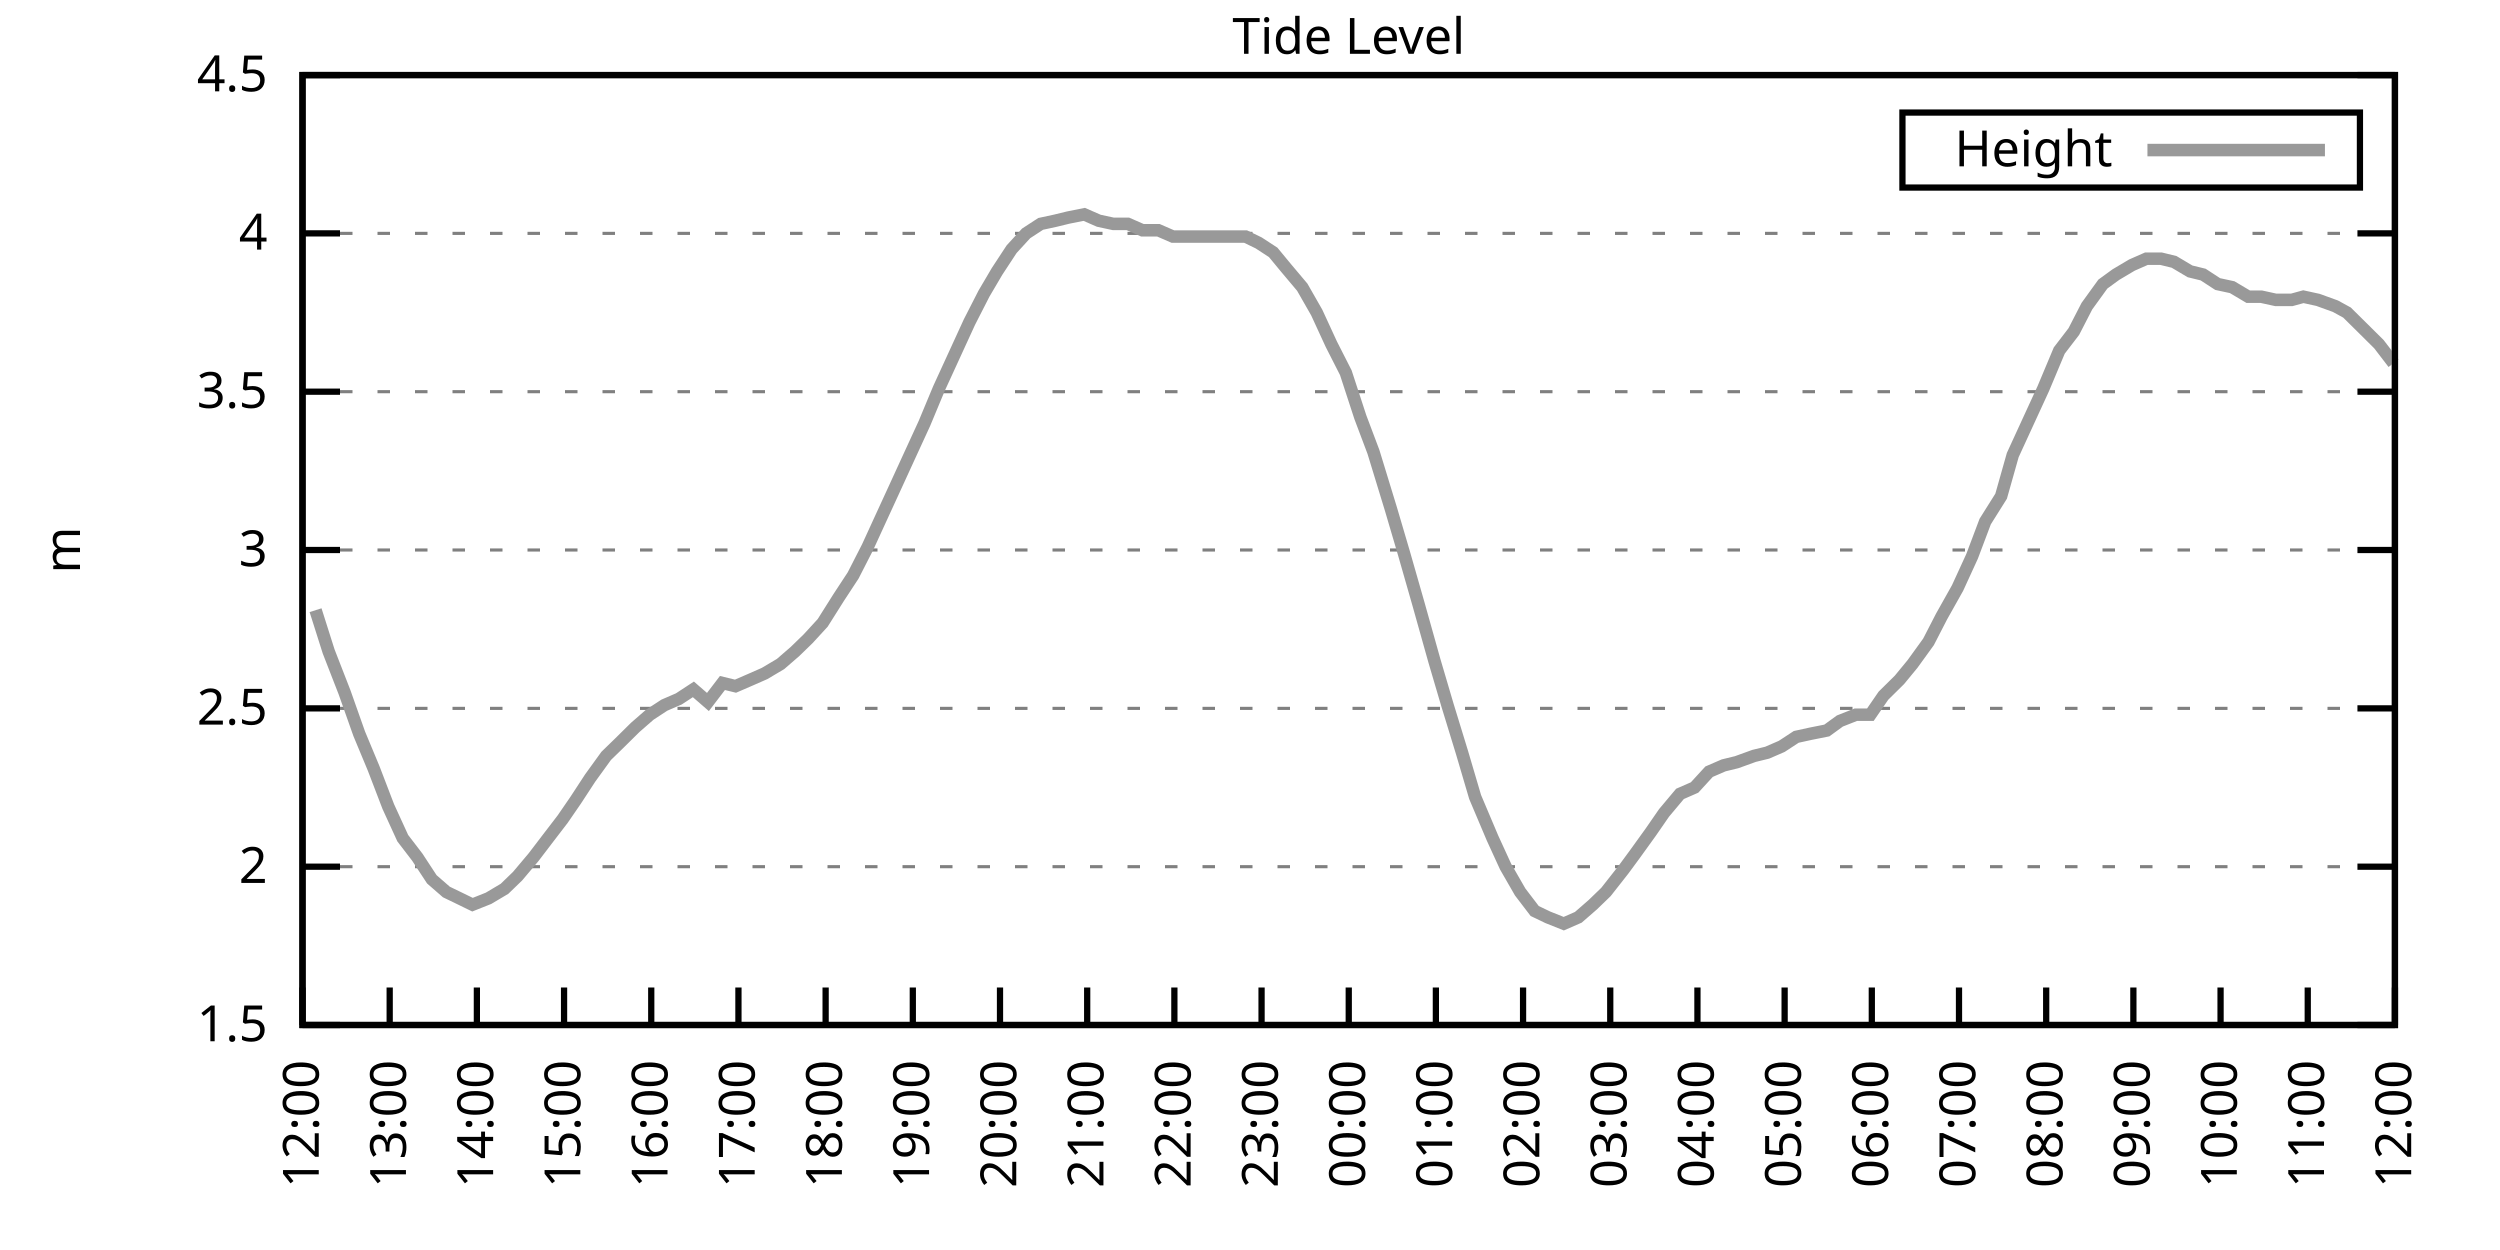
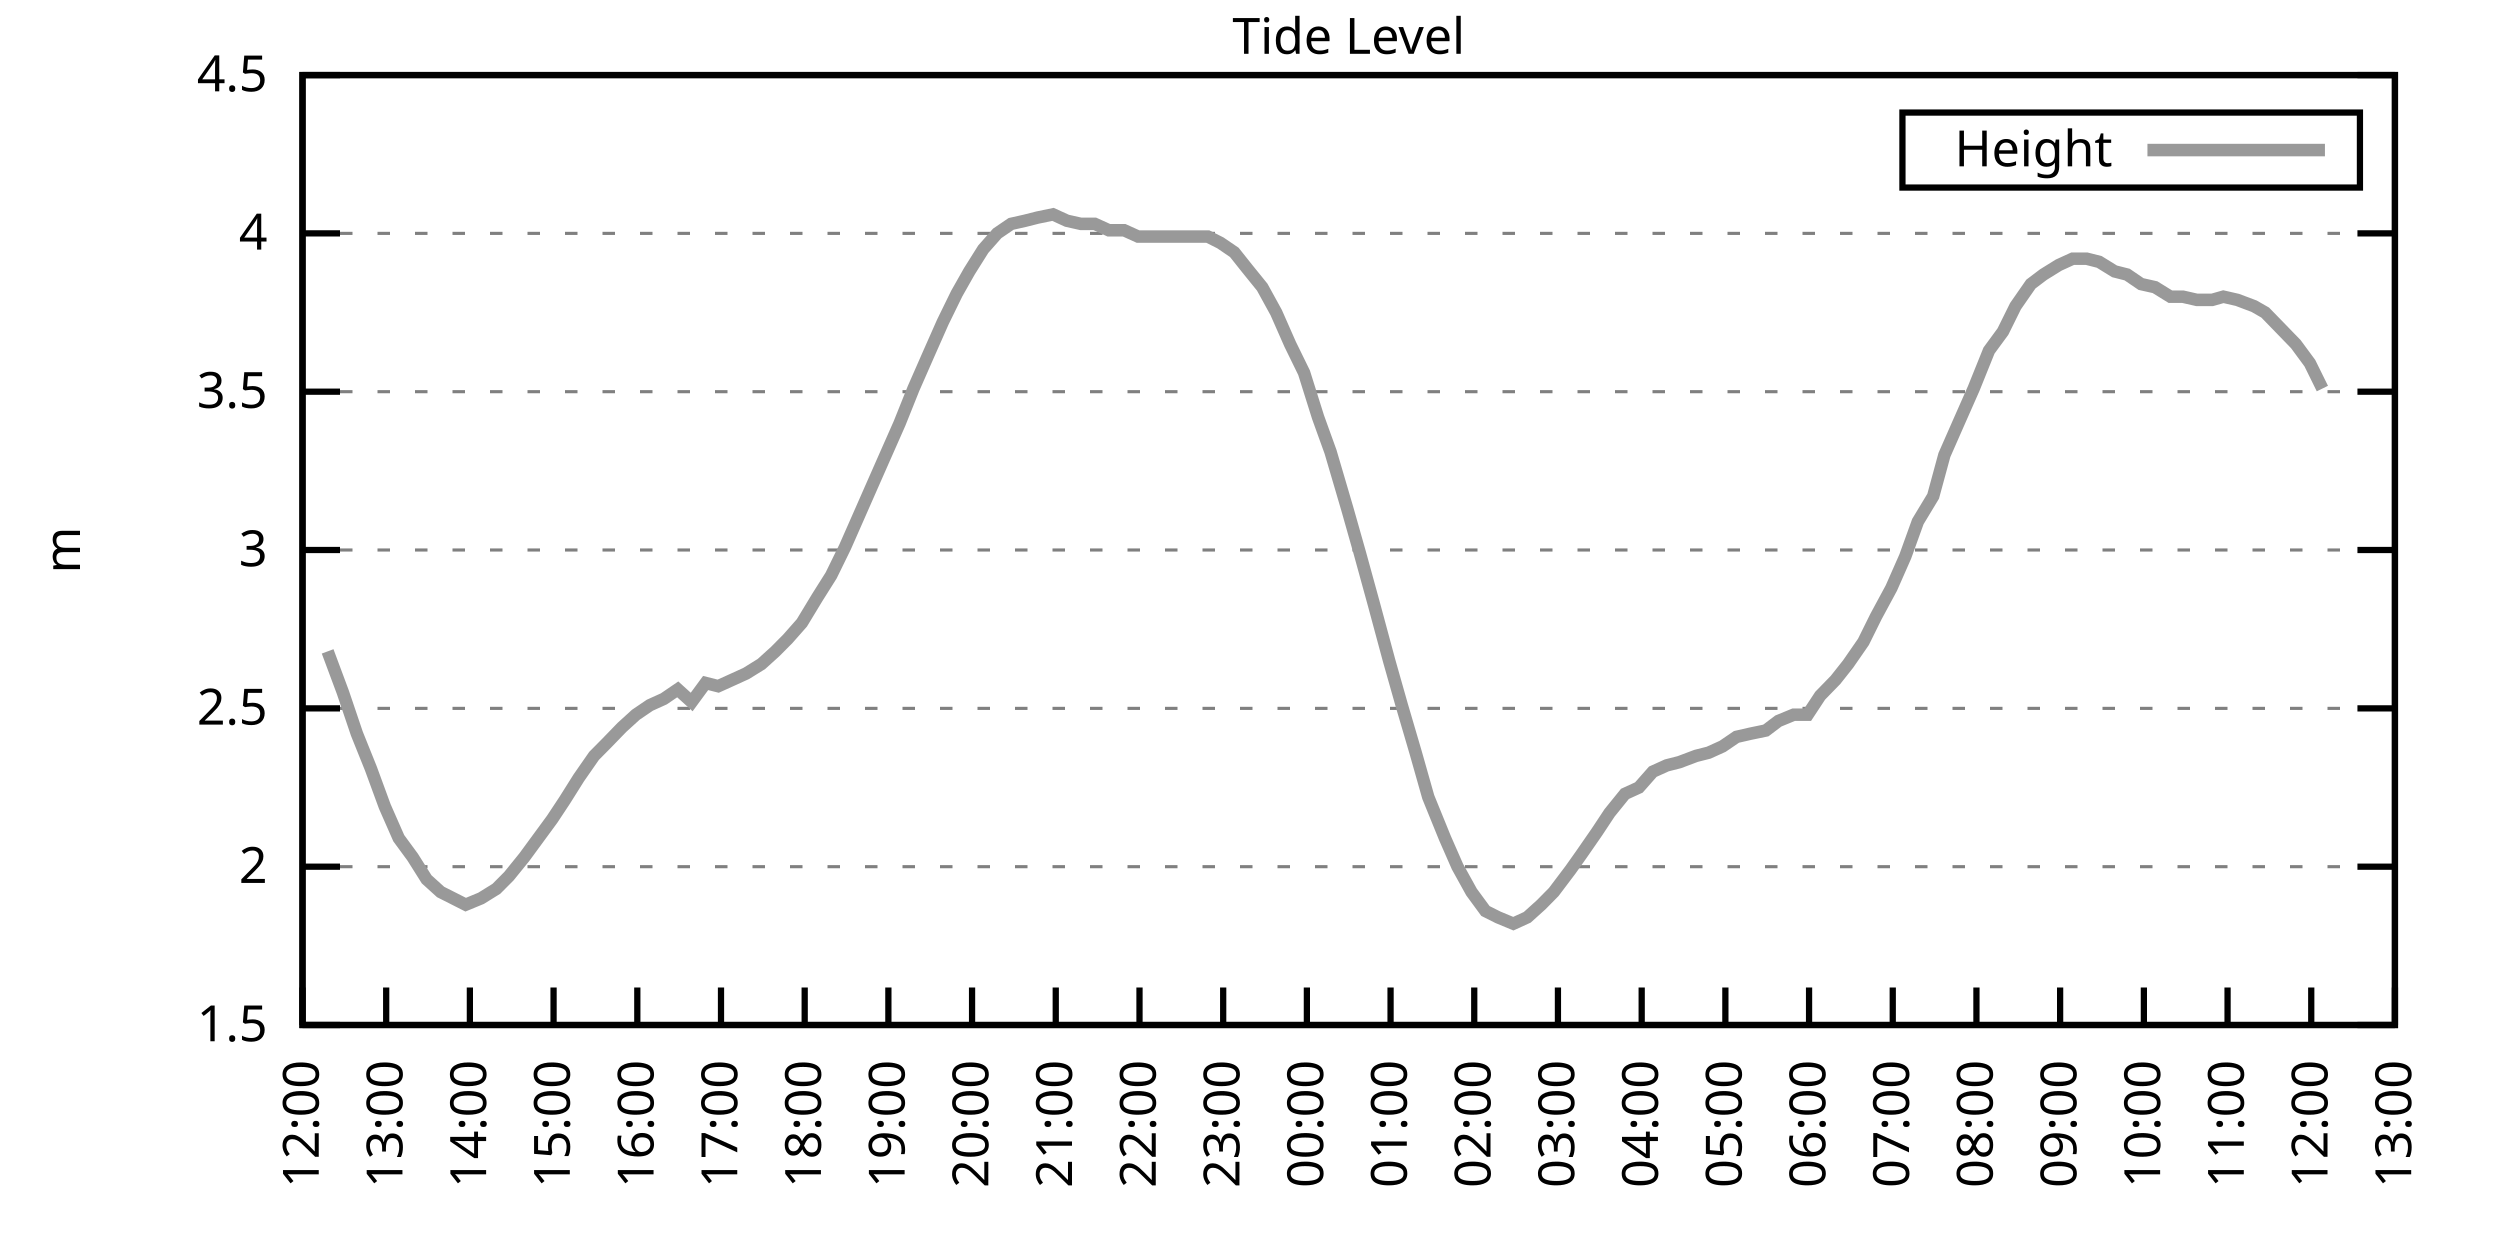
<svg xmlns="http://www.w3.org/2000/svg" xmlns:xlink="http://www.w3.org/1999/xlink" width="400" height="200" viewBox="0 0 400 200">
  <g id="gnuplot_canvas">
    <rect x="0" y="0" width="400" height="200" fill="none" />
    <defs>
      <circle id="gpDot" r="0.5" stroke-width="0.5" stroke="currentColor" />
      <path id="gpPt0" stroke-width="0.333" stroke="currentColor" d="M-1,0 h2 M0,-1 v2" />
      <path id="gpPt1" stroke-width="0.333" stroke="currentColor" d="M-1,-1 L1,1 M1,-1 L-1,1" />
      <path id="gpPt2" stroke-width="0.333" stroke="currentColor" d="M-1,0 L1,0 M0,-1 L0,1 M-1,-1 L1,1 M-1,1 L1,-1" />
      <rect id="gpPt3" stroke-width="0.333" stroke="currentColor" x="-1" y="-1" width="2" height="2" />
      <rect id="gpPt4" stroke-width="0.333" stroke="currentColor" fill="currentColor" x="-1" y="-1" width="2" height="2" />
      <circle id="gpPt5" stroke-width="0.333" stroke="currentColor" cx="0" cy="0" r="1" />
      <use xlink:href="#gpPt5" id="gpPt6" fill="currentColor" stroke="none" />
      <path id="gpPt7" stroke-width="0.333" stroke="currentColor" d="M0,-1.33 L-1.33,0.67 L1.33,0.67 z" />
      <use xlink:href="#gpPt7" id="gpPt8" fill="currentColor" stroke="none" />
      <use xlink:href="#gpPt7" id="gpPt9" stroke="currentColor" transform="rotate(180)" />
      <use xlink:href="#gpPt9" id="gpPt10" fill="currentColor" stroke="none" />
      <use xlink:href="#gpPt3" id="gpPt11" stroke="currentColor" transform="rotate(45)" />
      <use xlink:href="#gpPt11" id="gpPt12" fill="currentColor" stroke="none" />
      <path id="gpPt13" stroke-width="0.333" stroke="currentColor" d="M0,1.330 L1.265,0.411 L0.782,-1.067 L-0.782,-1.076 L-1.265,0.411 z" />
      <use xlink:href="#gpPt13" id="gpPt14" fill="currentColor" stroke="none" />
      <filter id="textbox" filterUnits="objectBoundingBox" x="0" y="0" height="1" width="1">
        <feFlood flood-color="white" flood-opacity="1" result="bgnd" />
        <feComposite in="SourceGraphic" in2="bgnd" operator="atop" />
      </filter>
      <filter id="greybox" filterUnits="objectBoundingBox" x="0" y="0" height="1" width="1">
        <feFlood flood-color="lightgrey" flood-opacity="1" result="grey" />
        <feComposite in="SourceGraphic" in2="grey" operator="atop" />
      </filter>
    </defs>
    <g fill="none" color="white" stroke="currentColor" stroke-width="1.00" stroke-linecap="butt" stroke-linejoin="miter">
</g>
    <g fill="none" color="black" stroke="currentColor" stroke-width="1.00" stroke-linecap="butt" stroke-linejoin="miter">
      <g stroke="none" shape-rendering="crispEdges">
        <polygon fill="rgb(255, 255, 255)" points="48.40,164.00 383.18,164.00 383.18,12.02 48.40,12.02 " />
      </g>
    </g>
    <g fill="none" color="black" stroke="currentColor" stroke-width="1.00" stroke-linecap="butt" stroke-linejoin="miter">
</g>
    <g fill="none" color="black" stroke="black" stroke-width="0.50" stroke-linecap="butt" stroke-linejoin="miter">
</g>
    <g fill="none" color="gray" stroke="currentColor" stroke-width="0.50" stroke-linecap="butt" stroke-linejoin="miter">
      <path stroke="gray" stroke-dasharray="2,4" class="gridline" d="M48.40,164.00 L383.19,164.00  " />
    </g>
    <g fill="none" color="gray" stroke="gray" stroke-width="1.00" stroke-linecap="butt" stroke-linejoin="miter">
</g>
    <g fill="none" color="black" stroke="currentColor" stroke-width="1.00" stroke-linecap="butt" stroke-linejoin="miter">
      <path stroke="black" d="M48.40,164.00 L54.40,164.00 M383.19,164.00 L377.19,164.00  " />
      <g transform="translate(42.80,166.60)" stroke="none" fill="black" font-family="Sans" font-size="8.00" text-anchor="end">
        <text>
          <tspan font-family="Sans"> 1.5</tspan>
        </text>
      </g>
    </g>
    <g fill="none" color="black" stroke="currentColor" stroke-width="1.00" stroke-linecap="butt" stroke-linejoin="miter">
</g>
    <g fill="none" color="black" stroke="black" stroke-width="0.50" stroke-linecap="butt" stroke-linejoin="miter">
</g>
    <g fill="none" color="gray" stroke="currentColor" stroke-width="0.50" stroke-linecap="butt" stroke-linejoin="miter">
      <path stroke="gray" stroke-dasharray="2,4" class="gridline" d="M48.40,138.67 L383.19,138.67  " />
    </g>
    <g fill="none" color="gray" stroke="gray" stroke-width="1.00" stroke-linecap="butt" stroke-linejoin="miter">
</g>
    <g fill="none" color="black" stroke="currentColor" stroke-width="1.00" stroke-linecap="butt" stroke-linejoin="miter">
      <path stroke="black" d="M48.40,138.67 L54.40,138.67 M383.19,138.67 L377.19,138.67  " />
      <g transform="translate(42.80,141.27)" stroke="none" fill="black" font-family="Sans" font-size="8.00" text-anchor="end">
        <text>
          <tspan font-family="Sans"> 2</tspan>
        </text>
      </g>
    </g>
    <g fill="none" color="black" stroke="currentColor" stroke-width="1.00" stroke-linecap="butt" stroke-linejoin="miter">
</g>
    <g fill="none" color="black" stroke="black" stroke-width="0.50" stroke-linecap="butt" stroke-linejoin="miter">
</g>
    <g fill="none" color="gray" stroke="currentColor" stroke-width="0.50" stroke-linecap="butt" stroke-linejoin="miter">
      <path stroke="gray" stroke-dasharray="2,4" class="gridline" d="M48.40,113.34 L383.19,113.34  " />
    </g>
    <g fill="none" color="gray" stroke="gray" stroke-width="1.00" stroke-linecap="butt" stroke-linejoin="miter">
</g>
    <g fill="none" color="black" stroke="currentColor" stroke-width="1.00" stroke-linecap="butt" stroke-linejoin="miter">
      <path stroke="black" d="M48.40,113.34 L54.40,113.34 M383.19,113.34 L377.19,113.34  " />
      <g transform="translate(42.80,115.94)" stroke="none" fill="black" font-family="Sans" font-size="8.00" text-anchor="end">
        <text>
          <tspan font-family="Sans"> 2.5</tspan>
        </text>
      </g>
    </g>
    <g fill="none" color="black" stroke="currentColor" stroke-width="1.00" stroke-linecap="butt" stroke-linejoin="miter">
</g>
    <g fill="none" color="black" stroke="black" stroke-width="0.50" stroke-linecap="butt" stroke-linejoin="miter">
</g>
    <g fill="none" color="gray" stroke="currentColor" stroke-width="0.50" stroke-linecap="butt" stroke-linejoin="miter">
      <path stroke="gray" stroke-dasharray="2,4" class="gridline" d="M48.40,88.00 L383.19,88.00  " />
    </g>
    <g fill="none" color="gray" stroke="gray" stroke-width="1.00" stroke-linecap="butt" stroke-linejoin="miter">
</g>
    <g fill="none" color="black" stroke="currentColor" stroke-width="1.00" stroke-linecap="butt" stroke-linejoin="miter">
      <path stroke="black" d="M48.40,88.00 L54.40,88.00 M383.19,88.00 L377.19,88.00  " />
      <g transform="translate(42.80,90.60)" stroke="none" fill="black" font-family="Sans" font-size="8.00" text-anchor="end">
        <text>
          <tspan font-family="Sans"> 3</tspan>
        </text>
      </g>
    </g>
    <g fill="none" color="black" stroke="currentColor" stroke-width="1.00" stroke-linecap="butt" stroke-linejoin="miter">
</g>
    <g fill="none" color="black" stroke="black" stroke-width="0.50" stroke-linecap="butt" stroke-linejoin="miter">
</g>
    <g fill="none" color="gray" stroke="currentColor" stroke-width="0.50" stroke-linecap="butt" stroke-linejoin="miter">
      <path stroke="gray" stroke-dasharray="2,4" class="gridline" d="M48.40,62.67 L383.19,62.67  " />
    </g>
    <g fill="none" color="gray" stroke="gray" stroke-width="1.00" stroke-linecap="butt" stroke-linejoin="miter">
</g>
    <g fill="none" color="black" stroke="currentColor" stroke-width="1.00" stroke-linecap="butt" stroke-linejoin="miter">
      <path stroke="black" d="M48.40,62.67 L54.40,62.67 M383.19,62.67 L377.19,62.67  " />
      <g transform="translate(42.80,65.27)" stroke="none" fill="black" font-family="Sans" font-size="8.00" text-anchor="end">
        <text>
          <tspan font-family="Sans"> 3.5</tspan>
        </text>
      </g>
    </g>
    <g fill="none" color="black" stroke="currentColor" stroke-width="1.00" stroke-linecap="butt" stroke-linejoin="miter">
</g>
    <g fill="none" color="black" stroke="black" stroke-width="0.50" stroke-linecap="butt" stroke-linejoin="miter">
</g>
    <g fill="none" color="gray" stroke="currentColor" stroke-width="0.50" stroke-linecap="butt" stroke-linejoin="miter">
      <path stroke="gray" stroke-dasharray="2,4" class="gridline" d="M48.40,37.34 L383.19,37.34  " />
    </g>
    <g fill="none" color="gray" stroke="gray" stroke-width="1.00" stroke-linecap="butt" stroke-linejoin="miter">
</g>
    <g fill="none" color="black" stroke="currentColor" stroke-width="1.00" stroke-linecap="butt" stroke-linejoin="miter">
      <path stroke="black" d="M48.40,37.34 L54.40,37.34 M383.19,37.34 L377.19,37.34  " />
      <g transform="translate(42.80,39.94)" stroke="none" fill="black" font-family="Sans" font-size="8.00" text-anchor="end">
        <text>
          <tspan font-family="Sans"> 4</tspan>
        </text>
      </g>
    </g>
    <g fill="none" color="black" stroke="currentColor" stroke-width="1.00" stroke-linecap="butt" stroke-linejoin="miter">
</g>
    <g fill="none" color="black" stroke="black" stroke-width="0.50" stroke-linecap="butt" stroke-linejoin="miter">
</g>
    <g fill="none" color="gray" stroke="currentColor" stroke-width="0.50" stroke-linecap="butt" stroke-linejoin="miter">
      <path stroke="gray" stroke-dasharray="2,4" class="gridline" d="M48.40,12.01 L383.19,12.01  " />
    </g>
    <g fill="none" color="gray" stroke="gray" stroke-width="1.00" stroke-linecap="butt" stroke-linejoin="miter">
</g>
    <g fill="none" color="black" stroke="currentColor" stroke-width="1.00" stroke-linecap="butt" stroke-linejoin="miter">
      <path stroke="black" d="M48.40,12.01 L54.40,12.01 M383.19,12.01 L377.19,12.01  " />
      <g transform="translate(42.80,14.61)" stroke="none" fill="black" font-family="Sans" font-size="8.00" text-anchor="end">
        <text>
          <tspan font-family="Sans"> 4.5</tspan>
        </text>
      </g>
    </g>
    <g fill="none" color="black" stroke="currentColor" stroke-width="1.00" stroke-linecap="butt" stroke-linejoin="miter">
      <path stroke="black" d="M48.40,164.00 L48.40,158.00  " />
      <g transform="translate(51.00,169.60) rotate(270.00)" stroke="none" fill="black" font-family="Sans" font-size="8.00" text-anchor="end">
        <text>
          <tspan font-family="Sans">12:00</tspan>
        </text>
      </g>
    </g>
    <g fill="none" color="black" stroke="currentColor" stroke-width="1.00" stroke-linecap="butt" stroke-linejoin="miter">
-       <path stroke="black" d="M62.35,164.00 L62.35,158.00  " />
-       <g transform="translate(64.95,169.60) rotate(270.00)" stroke="none" fill="black" font-family="Sans" font-size="8.00" text-anchor="end">
+       <path stroke="black" d="M61.79,164.00 L61.79,158.00  " />
+       <g transform="translate(64.39,169.60) rotate(270.00)" stroke="none" fill="black" font-family="Sans" font-size="8.00" text-anchor="end">
        <text>
          <tspan font-family="Sans">13:00</tspan>
        </text>
      </g>
    </g>
    <g fill="none" color="black" stroke="currentColor" stroke-width="1.00" stroke-linecap="butt" stroke-linejoin="miter">
-       <path stroke="black" d="M76.30,164.00 L76.30,158.00  " />
-       <g transform="translate(78.90,169.60) rotate(270.00)" stroke="none" fill="black" font-family="Sans" font-size="8.00" text-anchor="end">
+       <path stroke="black" d="M75.18,164.00 L75.18,158.00  " />
+       <g transform="translate(77.78,169.60) rotate(270.00)" stroke="none" fill="black" font-family="Sans" font-size="8.00" text-anchor="end">
        <text>
          <tspan font-family="Sans">14:00</tspan>
        </text>
      </g>
    </g>
    <g fill="none" color="black" stroke="currentColor" stroke-width="1.00" stroke-linecap="butt" stroke-linejoin="miter">
-       <path stroke="black" d="M90.25,164.00 L90.25,158.00  " />
-       <g transform="translate(92.85,169.60) rotate(270.00)" stroke="none" fill="black" font-family="Sans" font-size="8.00" text-anchor="end">
+       <path stroke="black" d="M88.57,164.00 L88.57,158.00  " />
+       <g transform="translate(91.17,169.60) rotate(270.00)" stroke="none" fill="black" font-family="Sans" font-size="8.00" text-anchor="end">
        <text>
          <tspan font-family="Sans">15:00</tspan>
        </text>
      </g>
    </g>
    <g fill="none" color="black" stroke="currentColor" stroke-width="1.00" stroke-linecap="butt" stroke-linejoin="miter">
-       <path stroke="black" d="M104.20,164.00 L104.20,158.00  " />
-       <g transform="translate(106.80,169.60) rotate(270.00)" stroke="none" fill="black" font-family="Sans" font-size="8.00" text-anchor="end">
+       <path stroke="black" d="M101.97,164.00 L101.97,158.00  " />
+       <g transform="translate(104.57,169.60) rotate(270.00)" stroke="none" fill="black" font-family="Sans" font-size="8.00" text-anchor="end">
        <text>
          <tspan font-family="Sans">16:00</tspan>
        </text>
      </g>
    </g>
    <g fill="none" color="black" stroke="currentColor" stroke-width="1.00" stroke-linecap="butt" stroke-linejoin="miter">
-       <path stroke="black" d="M118.15,164.00 L118.15,158.00  " />
-       <g transform="translate(120.75,169.60) rotate(270.00)" stroke="none" fill="black" font-family="Sans" font-size="8.00" text-anchor="end">
+       <path stroke="black" d="M115.36,164.00 L115.36,158.00  " />
+       <g transform="translate(117.96,169.60) rotate(270.00)" stroke="none" fill="black" font-family="Sans" font-size="8.00" text-anchor="end">
        <text>
          <tspan font-family="Sans">17:00</tspan>
        </text>
      </g>
    </g>
    <g fill="none" color="black" stroke="currentColor" stroke-width="1.00" stroke-linecap="butt" stroke-linejoin="miter">
-       <path stroke="black" d="M132.10,164.00 L132.10,158.00  " />
-       <g transform="translate(134.70,169.60) rotate(270.00)" stroke="none" fill="black" font-family="Sans" font-size="8.00" text-anchor="end">
+       <path stroke="black" d="M128.75,164.00 L128.75,158.00  " />
+       <g transform="translate(131.35,169.60) rotate(270.00)" stroke="none" fill="black" font-family="Sans" font-size="8.00" text-anchor="end">
        <text>
          <tspan font-family="Sans">18:00</tspan>
        </text>
      </g>
    </g>
    <g fill="none" color="black" stroke="currentColor" stroke-width="1.00" stroke-linecap="butt" stroke-linejoin="miter">
-       <path stroke="black" d="M146.05,164.00 L146.05,158.00  " />
-       <g transform="translate(148.65,169.60) rotate(270.00)" stroke="none" fill="black" font-family="Sans" font-size="8.00" text-anchor="end">
+       <path stroke="black" d="M142.14,164.00 L142.14,158.00  " />
+       <g transform="translate(144.74,169.60) rotate(270.00)" stroke="none" fill="black" font-family="Sans" font-size="8.00" text-anchor="end">
        <text>
          <tspan font-family="Sans">19:00</tspan>
        </text>
      </g>
    </g>
    <g fill="none" color="black" stroke="currentColor" stroke-width="1.00" stroke-linecap="butt" stroke-linejoin="miter">
-       <path stroke="black" d="M160.00,164.00 L160.00,158.00  " />
-       <g transform="translate(162.60,169.60) rotate(270.00)" stroke="none" fill="black" font-family="Sans" font-size="8.00" text-anchor="end">
+       <path stroke="black" d="M155.53,164.00 L155.53,158.00  " />
+       <g transform="translate(158.13,169.60) rotate(270.00)" stroke="none" fill="black" font-family="Sans" font-size="8.00" text-anchor="end">
        <text>
          <tspan font-family="Sans">20:00</tspan>
        </text>
      </g>
    </g>
    <g fill="none" color="black" stroke="currentColor" stroke-width="1.00" stroke-linecap="butt" stroke-linejoin="miter">
-       <path stroke="black" d="M173.95,164.00 L173.95,158.00  " />
-       <g transform="translate(176.55,169.60) rotate(270.00)" stroke="none" fill="black" font-family="Sans" font-size="8.00" text-anchor="end">
+       <path stroke="black" d="M168.92,164.00 L168.92,158.00  " />
+       <g transform="translate(171.52,169.60) rotate(270.00)" stroke="none" fill="black" font-family="Sans" font-size="8.00" text-anchor="end">
        <text>
          <tspan font-family="Sans">21:00</tspan>
        </text>
      </g>
    </g>
    <g fill="none" color="black" stroke="currentColor" stroke-width="1.00" stroke-linecap="butt" stroke-linejoin="miter">
-       <path stroke="black" d="M187.90,164.00 L187.90,158.00  " />
-       <g transform="translate(190.50,169.60) rotate(270.00)" stroke="none" fill="black" font-family="Sans" font-size="8.00" text-anchor="end">
+       <path stroke="black" d="M182.32,164.00 L182.32,158.00  " />
+       <g transform="translate(184.92,169.60) rotate(270.00)" stroke="none" fill="black" font-family="Sans" font-size="8.00" text-anchor="end">
        <text>
          <tspan font-family="Sans">22:00</tspan>
        </text>
      </g>
    </g>
    <g fill="none" color="black" stroke="currentColor" stroke-width="1.00" stroke-linecap="butt" stroke-linejoin="miter">
-       <path stroke="black" d="M201.85,164.00 L201.85,158.00  " />
-       <g transform="translate(204.45,169.60) rotate(270.00)" stroke="none" fill="black" font-family="Sans" font-size="8.00" text-anchor="end">
+       <path stroke="black" d="M195.71,164.00 L195.71,158.00  " />
+       <g transform="translate(198.31,169.60) rotate(270.00)" stroke="none" fill="black" font-family="Sans" font-size="8.00" text-anchor="end">
        <text>
          <tspan font-family="Sans">23:00</tspan>
        </text>
      </g>
    </g>
    <g fill="none" color="black" stroke="currentColor" stroke-width="1.00" stroke-linecap="butt" stroke-linejoin="miter">
-       <path stroke="black" d="M215.80,164.00 L215.80,158.00  " />
-       <g transform="translate(218.40,169.60) rotate(270.00)" stroke="none" fill="black" font-family="Sans" font-size="8.00" text-anchor="end">
+       <path stroke="black" d="M209.10,164.00 L209.10,158.00  " />
+       <g transform="translate(211.70,169.60) rotate(270.00)" stroke="none" fill="black" font-family="Sans" font-size="8.00" text-anchor="end">
        <text>
          <tspan font-family="Sans">00:00</tspan>
        </text>
      </g>
    </g>
    <g fill="none" color="black" stroke="currentColor" stroke-width="1.00" stroke-linecap="butt" stroke-linejoin="miter">
-       <path stroke="black" d="M229.74,164.00 L229.74,158.00  " />
-       <g transform="translate(232.34,169.60) rotate(270.00)" stroke="none" fill="black" font-family="Sans" font-size="8.00" text-anchor="end">
+       <path stroke="black" d="M222.49,164.00 L222.49,158.00  " />
+       <g transform="translate(225.09,169.60) rotate(270.00)" stroke="none" fill="black" font-family="Sans" font-size="8.00" text-anchor="end">
        <text>
          <tspan font-family="Sans">01:00</tspan>
        </text>
      </g>
    </g>
    <g fill="none" color="black" stroke="currentColor" stroke-width="1.00" stroke-linecap="butt" stroke-linejoin="miter">
-       <path stroke="black" d="M243.69,164.00 L243.69,158.00  " />
-       <g transform="translate(246.29,169.60) rotate(270.00)" stroke="none" fill="black" font-family="Sans" font-size="8.00" text-anchor="end">
+       <path stroke="black" d="M235.88,164.00 L235.88,158.00  " />
+       <g transform="translate(238.48,169.60) rotate(270.00)" stroke="none" fill="black" font-family="Sans" font-size="8.00" text-anchor="end">
        <text>
          <tspan font-family="Sans">02:00</tspan>
        </text>
      </g>
    </g>
    <g fill="none" color="black" stroke="currentColor" stroke-width="1.00" stroke-linecap="butt" stroke-linejoin="miter">
-       <path stroke="black" d="M257.64,164.00 L257.64,158.00  " />
-       <g transform="translate(260.24,169.60) rotate(270.00)" stroke="none" fill="black" font-family="Sans" font-size="8.00" text-anchor="end">
+       <path stroke="black" d="M249.27,164.00 L249.27,158.00  " />
+       <g transform="translate(251.87,169.60) rotate(270.00)" stroke="none" fill="black" font-family="Sans" font-size="8.00" text-anchor="end">
        <text>
          <tspan font-family="Sans">03:00</tspan>
        </text>
      </g>
    </g>
    <g fill="none" color="black" stroke="currentColor" stroke-width="1.00" stroke-linecap="butt" stroke-linejoin="miter">
-       <path stroke="black" d="M271.59,164.00 L271.59,158.00  " />
-       <g transform="translate(274.19,169.60) rotate(270.00)" stroke="none" fill="black" font-family="Sans" font-size="8.00" text-anchor="end">
+       <path stroke="black" d="M262.67,164.00 L262.67,158.00  " />
+       <g transform="translate(265.27,169.60) rotate(270.00)" stroke="none" fill="black" font-family="Sans" font-size="8.00" text-anchor="end">
        <text>
          <tspan font-family="Sans">04:00</tspan>
        </text>
      </g>
    </g>
    <g fill="none" color="black" stroke="currentColor" stroke-width="1.00" stroke-linecap="butt" stroke-linejoin="miter">
-       <path stroke="black" d="M285.54,164.00 L285.54,158.00  " />
-       <g transform="translate(288.14,169.60) rotate(270.00)" stroke="none" fill="black" font-family="Sans" font-size="8.00" text-anchor="end">
+       <path stroke="black" d="M276.06,164.00 L276.06,158.00  " />
+       <g transform="translate(278.66,169.60) rotate(270.00)" stroke="none" fill="black" font-family="Sans" font-size="8.00" text-anchor="end">
        <text>
          <tspan font-family="Sans">05:00</tspan>
        </text>
      </g>
    </g>
    <g fill="none" color="black" stroke="currentColor" stroke-width="1.00" stroke-linecap="butt" stroke-linejoin="miter">
-       <path stroke="black" d="M299.49,164.00 L299.49,158.00  " />
-       <g transform="translate(302.09,169.60) rotate(270.00)" stroke="none" fill="black" font-family="Sans" font-size="8.00" text-anchor="end">
+       <path stroke="black" d="M289.45,164.00 L289.45,158.00  " />
+       <g transform="translate(292.05,169.60) rotate(270.00)" stroke="none" fill="black" font-family="Sans" font-size="8.00" text-anchor="end">
        <text>
          <tspan font-family="Sans">06:00</tspan>
        </text>
      </g>
    </g>
    <g fill="none" color="black" stroke="currentColor" stroke-width="1.00" stroke-linecap="butt" stroke-linejoin="miter">
-       <path stroke="black" d="M313.44,164.00 L313.44,158.00  " />
-       <g transform="translate(316.04,169.60) rotate(270.00)" stroke="none" fill="black" font-family="Sans" font-size="8.00" text-anchor="end">
+       <path stroke="black" d="M302.84,164.00 L302.84,158.00  " />
+       <g transform="translate(305.44,169.60) rotate(270.00)" stroke="none" fill="black" font-family="Sans" font-size="8.00" text-anchor="end">
        <text>
          <tspan font-family="Sans">07:00</tspan>
        </text>
      </g>
    </g>
    <g fill="none" color="black" stroke="currentColor" stroke-width="1.00" stroke-linecap="butt" stroke-linejoin="miter">
-       <path stroke="black" d="M327.39,164.00 L327.39,158.00  " />
-       <g transform="translate(329.99,169.60) rotate(270.00)" stroke="none" fill="black" font-family="Sans" font-size="8.00" text-anchor="end">
+       <path stroke="black" d="M316.23,164.00 L316.23,158.00  " />
+       <g transform="translate(318.83,169.60) rotate(270.00)" stroke="none" fill="black" font-family="Sans" font-size="8.00" text-anchor="end">
        <text>
          <tspan font-family="Sans">08:00</tspan>
        </text>
      </g>
    </g>
    <g fill="none" color="black" stroke="currentColor" stroke-width="1.00" stroke-linecap="butt" stroke-linejoin="miter">
-       <path stroke="black" d="M341.34,164.00 L341.34,158.00  " />
-       <g transform="translate(343.94,169.60) rotate(270.00)" stroke="none" fill="black" font-family="Sans" font-size="8.00" text-anchor="end">
+       <path stroke="black" d="M329.62,164.00 L329.62,158.00  " />
+       <g transform="translate(332.22,169.60) rotate(270.00)" stroke="none" fill="black" font-family="Sans" font-size="8.00" text-anchor="end">
        <text>
          <tspan font-family="Sans">09:00</tspan>
        </text>
      </g>
    </g>
    <g fill="none" color="black" stroke="currentColor" stroke-width="1.00" stroke-linecap="butt" stroke-linejoin="miter">
-       <path stroke="black" d="M355.29,164.00 L355.29,158.00  " />
-       <g transform="translate(357.89,169.60) rotate(270.00)" stroke="none" fill="black" font-family="Sans" font-size="8.00" text-anchor="end">
+       <path stroke="black" d="M343.02,164.00 L343.02,158.00  " />
+       <g transform="translate(345.62,169.60) rotate(270.00)" stroke="none" fill="black" font-family="Sans" font-size="8.00" text-anchor="end">
        <text>
          <tspan font-family="Sans">10:00</tspan>
        </text>
      </g>
    </g>
    <g fill="none" color="black" stroke="currentColor" stroke-width="1.00" stroke-linecap="butt" stroke-linejoin="miter">
-       <path stroke="black" d="M369.24,164.00 L369.24,158.00  " />
-       <g transform="translate(371.84,169.60) rotate(270.00)" stroke="none" fill="black" font-family="Sans" font-size="8.00" text-anchor="end">
+       <path stroke="black" d="M356.41,164.00 L356.41,158.00  " />
+       <g transform="translate(359.01,169.60) rotate(270.00)" stroke="none" fill="black" font-family="Sans" font-size="8.00" text-anchor="end">
        <text>
          <tspan font-family="Sans">11:00</tspan>
+         </text>
+       </g>
+     </g>
+     <g fill="none" color="black" stroke="currentColor" stroke-width="1.00" stroke-linecap="butt" stroke-linejoin="miter">
+       <path stroke="black" d="M369.80,164.00 L369.80,158.00  " />
+       <g transform="translate(372.40,169.60) rotate(270.00)" stroke="none" fill="black" font-family="Sans" font-size="8.00" text-anchor="end">
+         <text>
+           <tspan font-family="Sans">12:00</tspan>
        </text>
      </g>
    </g>
    <g fill="none" color="black" stroke="currentColor" stroke-width="1.00" stroke-linecap="butt" stroke-linejoin="miter">
      <path stroke="black" d="M383.19,164.00 L383.19,158.00  " />
      <g transform="translate(385.79,169.60) rotate(270.00)" stroke="none" fill="black" font-family="Sans" font-size="8.00" text-anchor="end">
        <text>
-           <tspan font-family="Sans">12:00</tspan>
+           <tspan font-family="Sans">13:00</tspan>
        </text>
      </g>
    </g>
    <g fill="none" color="black" stroke="currentColor" stroke-width="1.00" stroke-linecap="butt" stroke-linejoin="miter">
</g>
    <g fill="none" color="black" stroke="currentColor" stroke-width="1.00" stroke-linecap="butt" stroke-linejoin="miter">
      <path stroke="black" d="M48.40,12.01 L48.40,164.00 L383.19,164.00 L383.19,12.01 L48.40,12.01 Z  " />
    </g>
    <g fill="none" color="black" stroke="currentColor" stroke-width="1.00" stroke-linecap="butt" stroke-linejoin="miter">
</g>
    <g fill="none" color="black" stroke="currentColor" stroke-width="1.00" stroke-linecap="butt" stroke-linejoin="miter">
      <path stroke="black" d="M304.39,30.01 L304.39,18.01 L377.59,18.01 L377.59,30.01 L304.39,30.01 Z  " />
    </g>
    <g id="Tide_level_plot_1">
      <g fill="none" color="white" stroke="black" stroke-width="2.00" stroke-linecap="butt" stroke-linejoin="miter">
</g>
      <g fill="none" color="black" stroke="currentColor" stroke-width="2.00" stroke-linecap="butt" stroke-linejoin="miter">
        <g transform="translate(337.99,26.61)" stroke="none" fill="black" font-family="Sans" font-size="8.00" text-anchor="end">
          <text>
            <tspan font-family="Sans">Height</tspan>
          </text>
        </g>
      </g>
      <g fill="none" color="black" stroke="currentColor" stroke-width="2.00" stroke-linecap="butt" stroke-linejoin="miter">
-         <path stroke="rgb(153, 153, 153)" d="M343.59,24.01 L371.99,24.01 M50.49,97.63 L52.58,104.22 L55.14,110.80 L57.47,117.39 L59.79,122.96 L62.12,129.04   L64.44,134.11 L66.77,137.15 L69.09,140.69 L71.42,142.72 L73.51,143.73 L75.60,144.75 L78.16,143.73 L80.72,142.21   L82.81,140.19 L85.37,137.15 L87.69,134.11 L90.02,131.07 L92.11,128.03 L94.43,124.48 L96.99,120.94 L99.08,118.91   L101.64,116.38 L103.97,114.35 L106.29,112.83 L108.62,111.82 L110.94,110.30 L113.27,112.32 L115.59,109.28 L117.68,109.79   L120.01,108.78 L122.33,107.76 L124.89,106.24 L127.22,104.22 L129.31,102.19 L131.63,99.66 L134.19,95.60 L136.51,92.06   L138.84,87.50 L140.93,82.94 L143.26,77.87 L145.35,73.31 L147.91,67.74 L150.23,62.17 L152.79,56.59 L155.11,51.53   L157.44,46.97 L159.53,43.42 L161.86,39.87 L164.18,37.34 L166.51,35.82 L168.83,35.32 L170.92,34.81 L173.48,34.30   L175.81,35.32 L178.13,35.82 L180.46,35.82 L182.78,36.84 L185.34,36.84 L187.66,37.85 L189.76,37.85 L192.08,37.85   L194.17,37.85 L196.73,37.85 L199.29,37.85 L201.38,38.86 L203.71,40.38 L205.80,42.91 L208.36,45.95 L210.68,50.01   L213.01,55.07 L215.33,59.63 L217.65,66.73 L219.75,72.30 L222.54,81.42 L224.63,88.51 L226.95,96.62 L229.51,105.74   L231.60,112.83 L233.93,120.43 L236.02,127.52 L238.81,134.11 L240.90,138.67 L243.23,142.72 L245.55,145.76 L247.65,146.77   L250.20,147.79 L252.53,146.77 L254.85,144.75 L256.95,142.72 L259.74,139.17 L261.60,136.64 L264.15,133.10 L266.25,130.06   L268.80,127.02 L271.13,126.00 L273.45,123.47 L275.78,122.46 L277.87,121.95 L280.66,120.94 L282.75,120.43 L285.08,119.42   L287.40,117.90 L289.73,117.39 L292.29,116.88 L294.38,115.36 L296.94,114.35 L299.26,114.35 L301.35,111.31 L303.91,108.78   L306.00,106.24 L308.56,102.70 L310.65,98.64 L313.21,94.08 L315.53,89.02 L317.63,83.45 L320.18,79.39 L322.04,72.81   L324.37,67.74 L326.93,62.17 L329.48,56.09 L331.81,53.05 L333.90,48.99 L336.46,45.45 L338.55,43.93 L341.11,42.41   L343.43,41.39 L345.76,41.39 L347.85,41.90 L350.41,43.42 L352.50,43.93 L354.83,45.45 L357.15,45.95 L359.71,47.47   L361.80,47.47 L364.13,47.98 L366.68,47.98 L368.54,47.47 L370.87,47.98 L373.66,48.99 L375.52,50.01 L378.08,52.54   L380.63,55.07 L382.96,58.11  " />
+         <path stroke="rgb(153, 153, 153)" d="M343.59,24.01 L371.99,24.01 M52.42,104.22 L54.87,110.80 L57.10,117.39 L59.34,122.96 L61.57,129.04 L63.80,134.11   L66.03,137.15 L68.26,140.69 L70.50,142.72 L72.50,143.73 L74.51,144.75 L76.97,143.73 L79.42,142.21 L81.43,140.19   L83.89,137.15 L86.12,134.11 L88.35,131.07 L90.36,128.03 L92.59,124.48 L95.05,120.94 L97.06,118.91 L99.51,116.38   L101.74,114.35 L103.98,112.83 L106.21,111.82 L108.44,110.30 L110.67,112.32 L112.90,109.28 L114.91,109.79 L117.14,108.78   L119.38,107.76 L121.83,106.24 L124.06,104.22 L126.07,102.19 L128.30,99.66 L130.76,95.60 L132.99,92.06 L135.22,87.50   L137.23,82.94 L139.46,77.87 L141.47,73.31 L143.93,67.74 L146.16,62.17 L148.61,56.59 L150.85,51.53 L153.08,46.97   L155.09,43.42 L157.32,39.87 L159.55,37.34 L161.78,35.82 L164.01,35.32 L166.02,34.81 L168.48,34.30 L170.71,35.32   L172.94,35.82 L175.17,35.82 L177.41,36.84 L179.86,36.84 L182.09,37.85 L184.10,37.85 L186.33,37.85 L188.34,37.85   L190.80,37.85 L193.25,37.85 L195.26,38.86 L197.49,40.38 L199.50,42.91 L201.96,45.95 L204.19,50.01 L206.42,55.07   L208.65,59.63 L210.88,66.73 L212.89,72.30 L215.57,81.42 L217.58,88.51 L219.81,96.62 L222.27,105.74 L224.28,112.83   L226.51,120.43 L228.52,127.52 L231.20,134.11 L233.20,138.67 L235.44,142.72 L237.67,145.76 L239.68,146.77 L242.13,147.79   L244.36,146.77 L246.60,144.75 L248.60,142.72 L251.28,139.17 L253.07,136.64 L255.52,133.10 L257.53,130.06 L259.99,127.02   L262.22,126.00 L264.45,123.47 L266.68,122.46 L268.69,121.95 L271.37,120.94 L273.38,120.43 L275.61,119.42 L277.84,117.90   L280.07,117.39 L282.53,116.88 L284.54,115.36 L286.99,114.35 L289.23,114.35 L291.23,111.31 L293.69,108.78 L295.70,106.24   L298.15,102.70 L300.16,98.64 L302.62,94.08 L304.85,89.02 L306.86,83.45 L309.31,79.39 L311.10,72.81 L313.33,67.74   L315.79,62.17 L318.24,56.09 L320.47,53.05 L322.48,48.99 L324.94,45.45 L326.95,43.93 L329.40,42.41 L331.63,41.39   L333.86,41.39 L335.87,41.90 L338.33,43.42 L340.34,43.93 L342.57,45.45 L344.80,45.95 L347.26,47.47 L349.26,47.47   L351.50,47.98 L353.95,47.98 L355.74,47.47 L357.97,47.98 L360.65,48.99 L362.43,50.01 L364.89,52.54 L367.34,55.07   L369.58,58.11 L371.58,62.17  " />
      </g>
    </g>
    <g fill="none" color="black" stroke="currentColor" stroke-width="2.00" stroke-linecap="butt" stroke-linejoin="miter">
</g>
    <g fill="none" color="black" stroke="black" stroke-width="1.00" stroke-linecap="butt" stroke-linejoin="miter">
</g>
    <g fill="none" color="black" stroke="currentColor" stroke-width="1.00" stroke-linecap="butt" stroke-linejoin="miter">
      <path stroke="black" d="M48.40,12.01 L48.40,164.00 L383.19,164.00 L383.19,12.01 L48.40,12.01 Z  " />
      <g transform="translate(12.80,88.01) rotate(270.00)" stroke="none" fill="black" font-family="Sans" font-size="8.00" text-anchor="middle">
        <text>
          <tspan font-family="Sans">m</tspan>
        </text>
      </g>
    </g>
    <g fill="none" color="black" stroke="currentColor" stroke-width="1.00" stroke-linecap="butt" stroke-linejoin="miter">
</g>
    <g fill="none" color="black" stroke="currentColor" stroke-width="1.00" stroke-linecap="butt" stroke-linejoin="miter">
      <g transform="translate(215.79,8.61)" stroke="none" fill="black" font-family="Sans" font-size="8.00" text-anchor="middle">
        <text>
          <tspan font-family="Sans">Tide Level</tspan>
        </text>
      </g>
    </g>
    <g fill="none" color="black" stroke="currentColor" stroke-width="1.00" stroke-linecap="butt" stroke-linejoin="miter">
</g>
  </g>
</svg>
